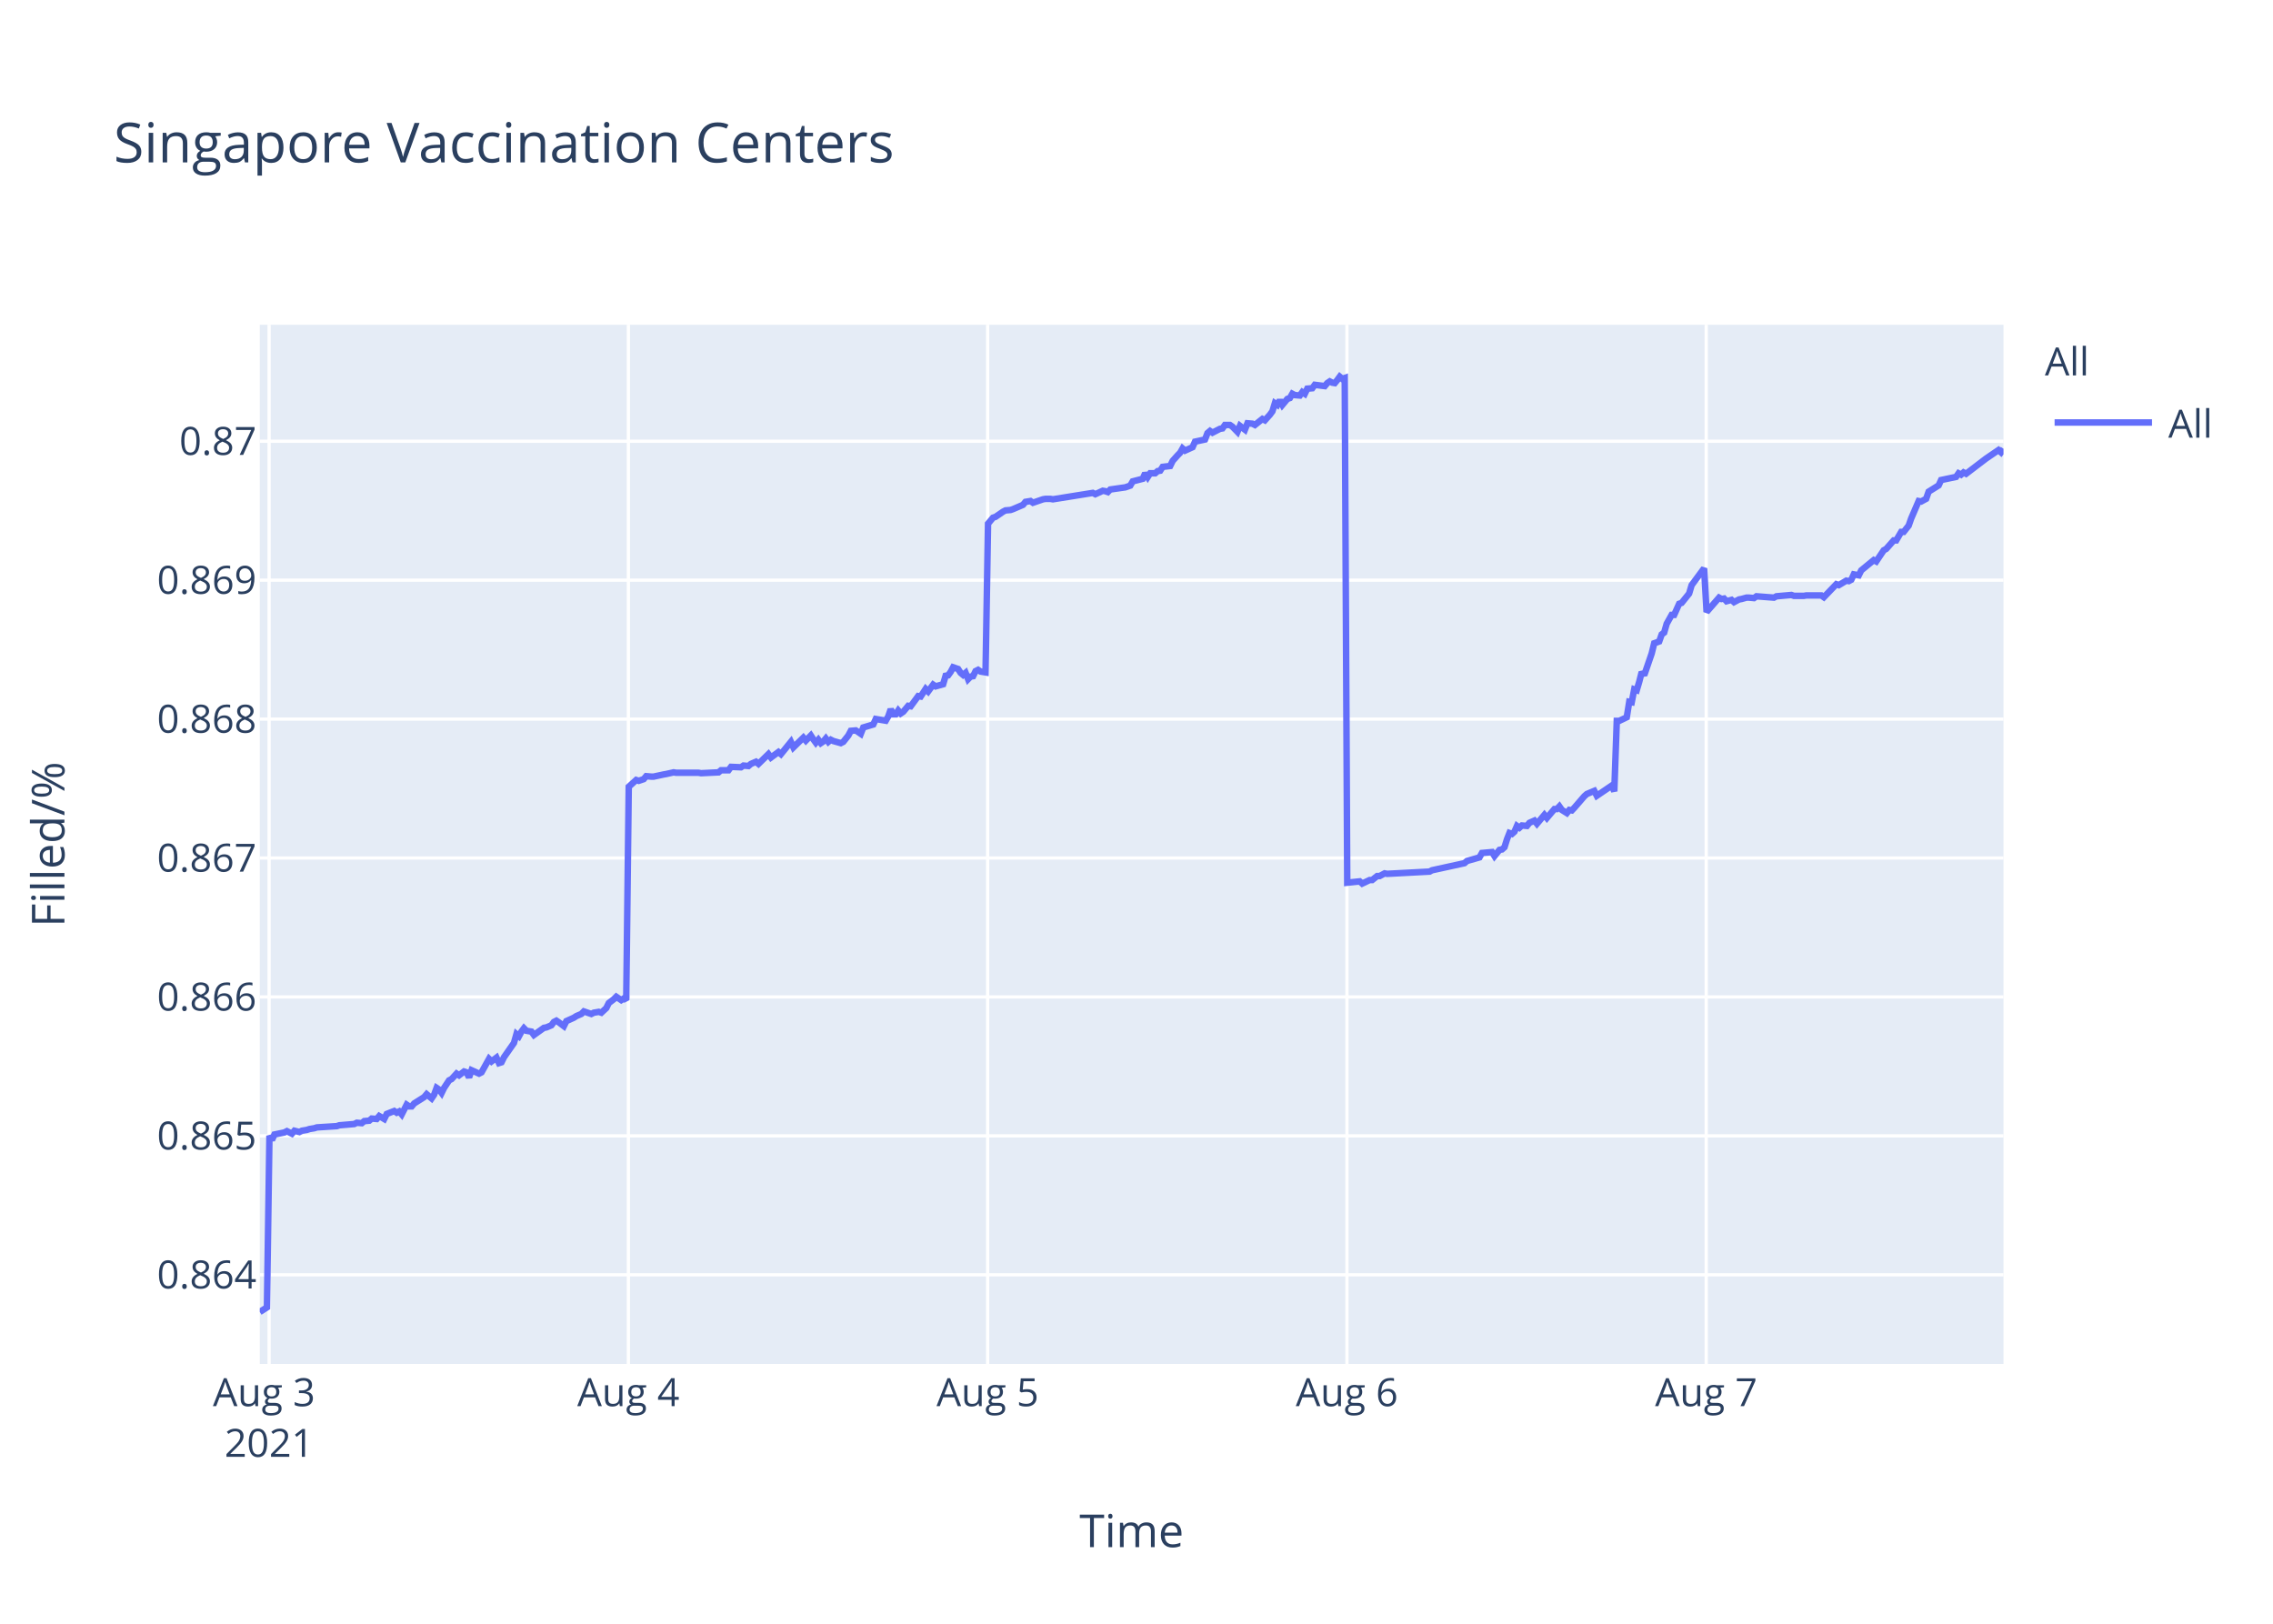
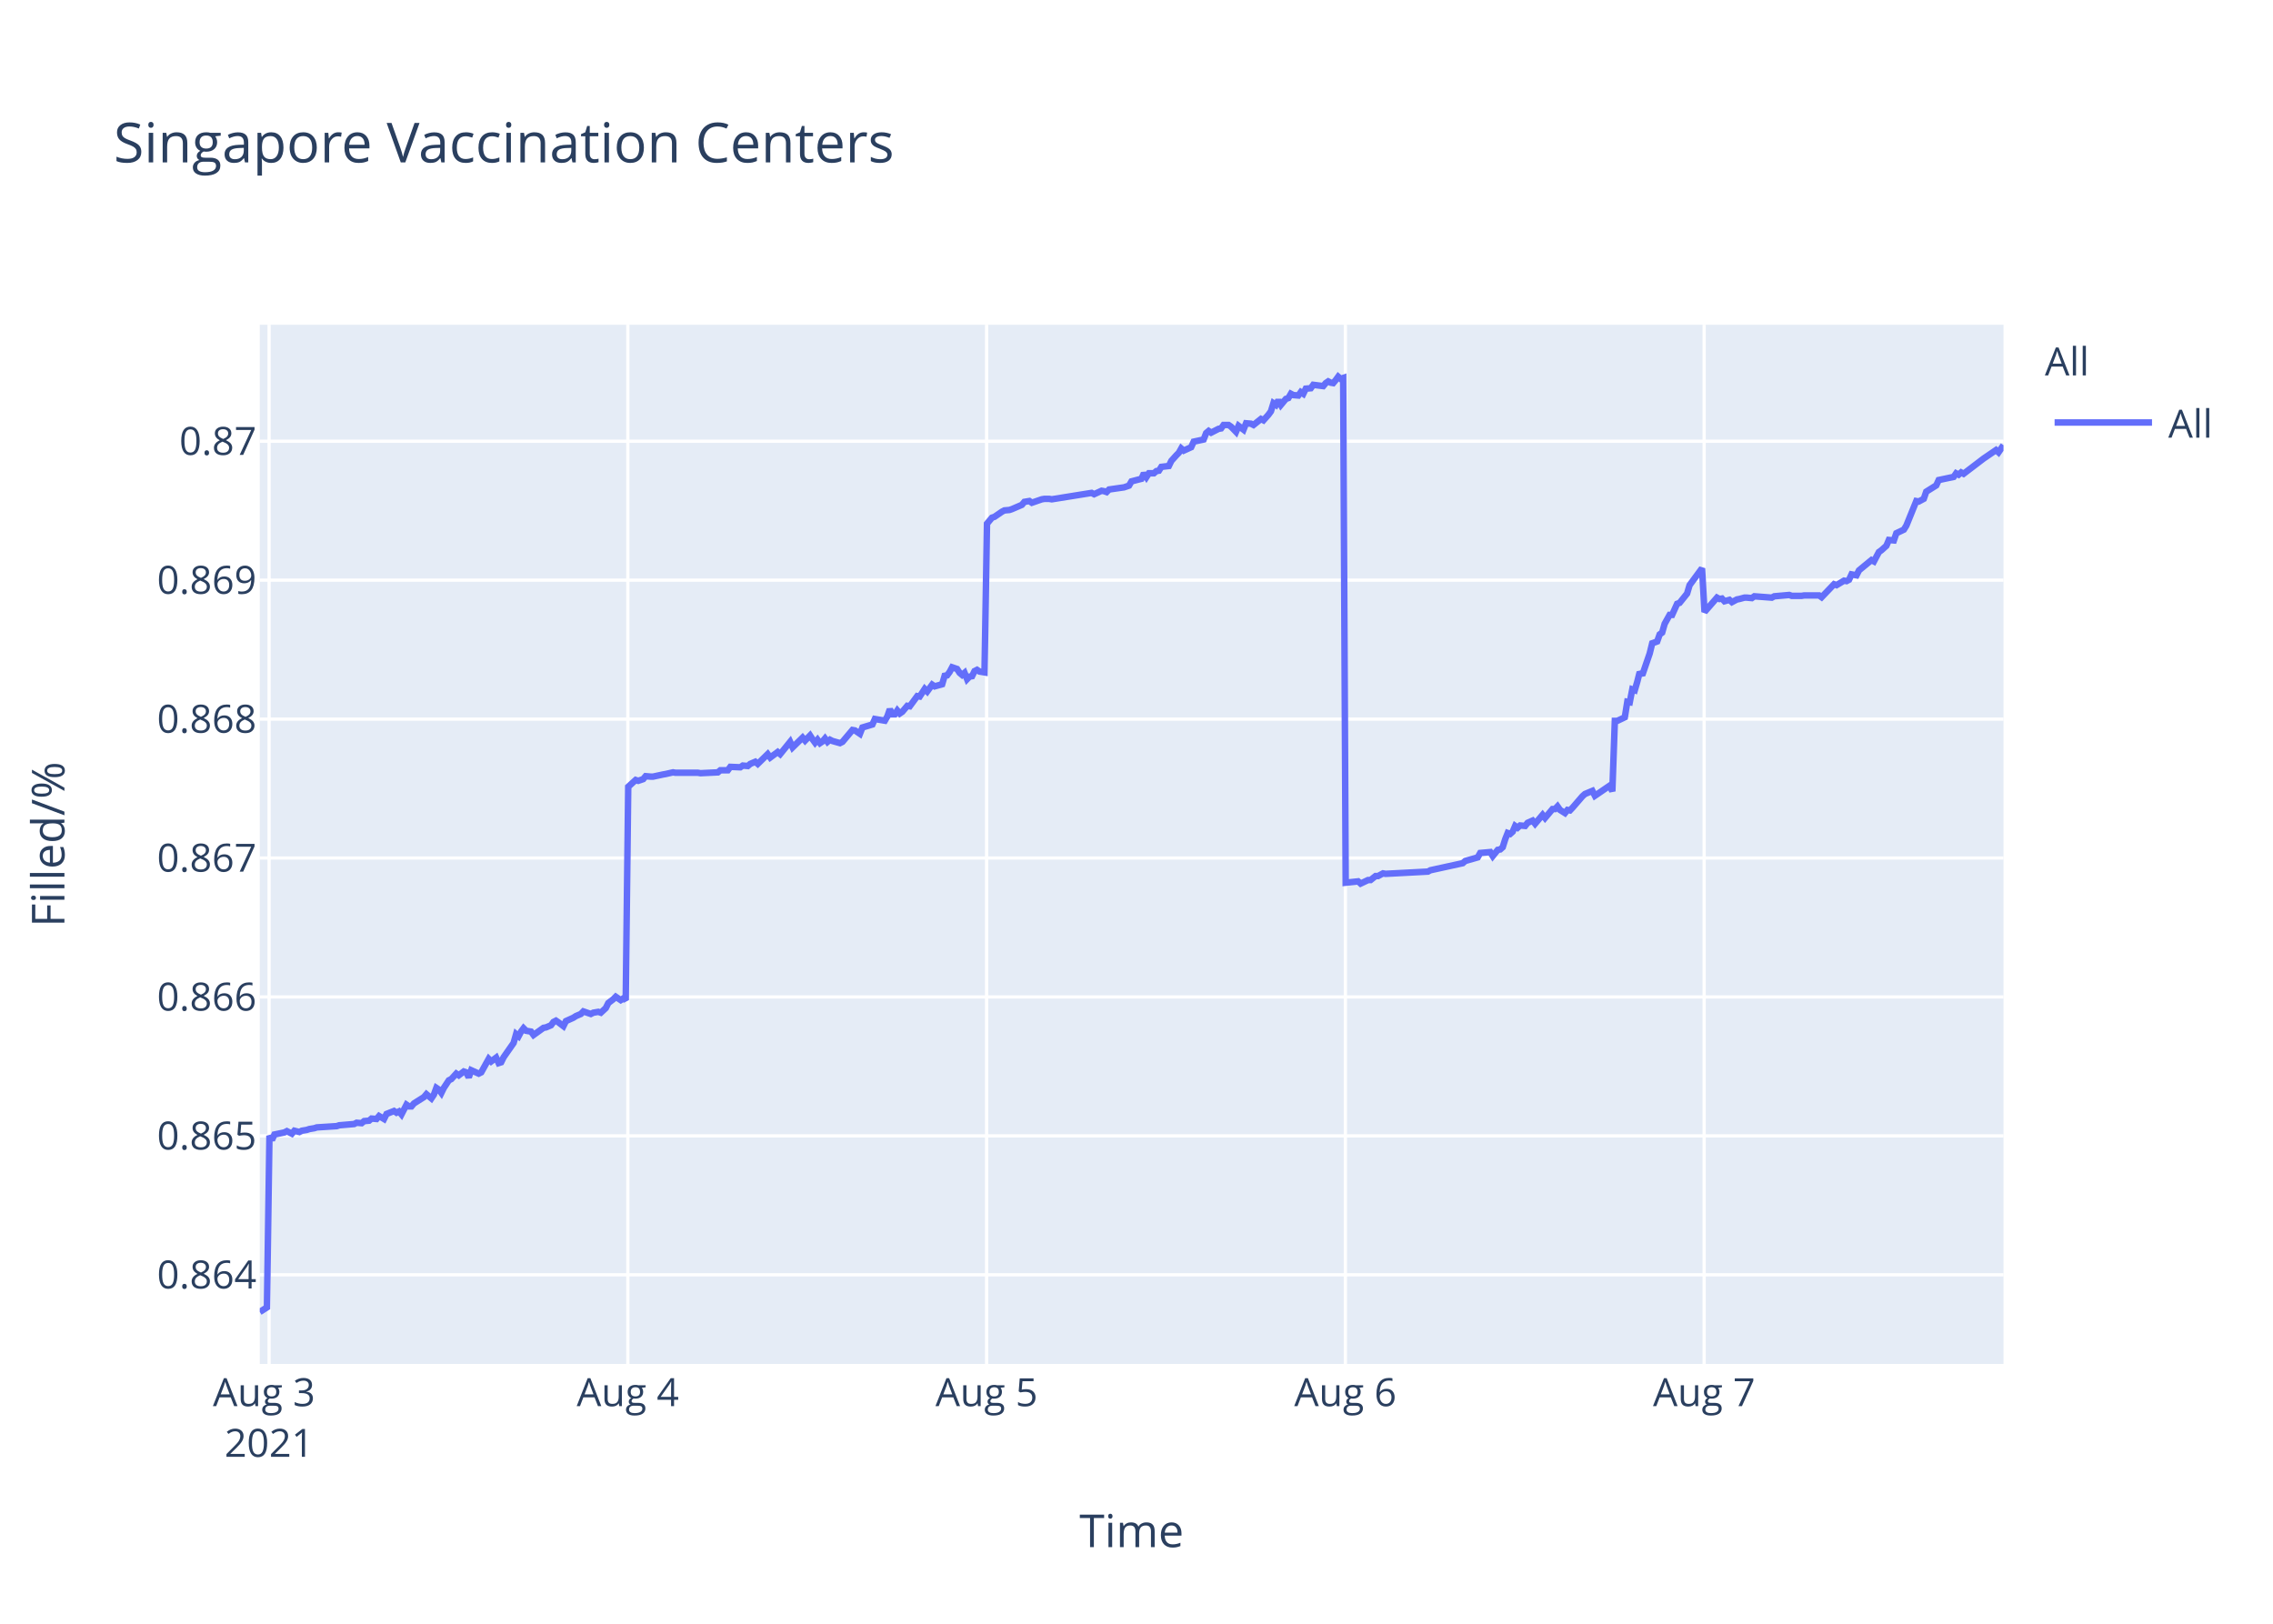
<svg xmlns="http://www.w3.org/2000/svg" class="main-svg" width="700" height="500" style="" viewBox="0 0 700 500">
  <rect x="0" y="0" width="700" height="500" style="fill: rgb(255, 255, 255); fill-opacity: 1;" />
-   <defs id="defs-d59ee8">
+   <defs id="defs-cf1103">
    <g class="clips">
-       <clipPath id="clipd59ee8xyplot" class="plotclip">
+       <clipPath id="clipcf1103xyplot" class="plotclip">
        <rect width="537" height="320" />
      </clipPath>
-       <clipPath class="axesclip" id="clipd59ee8x">
+       <clipPath class="axesclip" id="clipcf1103x">
        <rect x="80" y="0" width="537" height="500" />
      </clipPath>
-       <clipPath class="axesclip" id="clipd59ee8y">
+       <clipPath class="axesclip" id="clipcf1103y">
        <rect x="0" y="100" width="700" height="320" />
      </clipPath>
-       <clipPath class="axesclip" id="clipd59ee8xy">
+       <clipPath class="axesclip" id="clipcf1103xy">
        <rect x="80" y="100" width="537" height="320" />
      </clipPath>
    </g>
    <g class="gradients" />
  </defs>
  <g class="bglayer">
    <rect class="bg" x="80" y="100" width="537" height="320" style="fill: rgb(229, 236, 246); fill-opacity: 1; stroke-width: 0;" />
  </g>
  <g class="layer-below">
    <g class="imagelayer" />
    <g class="shapelayer" />
  </g>
  <g class="cartesianlayer">
    <g class="subplot xy">
      <g class="layer-subplot">
        <g class="shapelayer" />
        <g class="imagelayer" />
      </g>
      <g class="gridlayer">
        <g class="x">
          <path class="xgrid crisp" transform="translate(82.87,0)" d="M0,100v320" style="stroke: rgb(255, 255, 255); stroke-opacity: 1; stroke-width: 1px;" />
-           <path class="xgrid crisp" transform="translate(193.52,0)" d="M0,100v320" style="stroke: rgb(255, 255, 255); stroke-opacity: 1; stroke-width: 1px;" />
-           <path class="xgrid crisp" transform="translate(304.16,0)" d="M0,100v320" style="stroke: rgb(255, 255, 255); stroke-opacity: 1; stroke-width: 1px;" />
-           <path class="xgrid crisp" transform="translate(414.8,0)" d="M0,100v320" style="stroke: rgb(255, 255, 255); stroke-opacity: 1; stroke-width: 1px;" />
-           <path class="xgrid crisp" transform="translate(525.45,0)" d="M0,100v320" style="stroke: rgb(255, 255, 255); stroke-opacity: 1; stroke-width: 1px;" />
+           <path class="xgrid crisp" transform="translate(193.35,0)" d="M0,100v320" style="stroke: rgb(255, 255, 255); stroke-opacity: 1; stroke-width: 1px;" />
+           <path class="xgrid crisp" transform="translate(303.84,0)" d="M0,100v320" style="stroke: rgb(255, 255, 255); stroke-opacity: 1; stroke-width: 1px;" />
+           <path class="xgrid crisp" transform="translate(414.32,0)" d="M0,100v320" style="stroke: rgb(255, 255, 255); stroke-opacity: 1; stroke-width: 1px;" />
+           <path class="xgrid crisp" transform="translate(524.81,0)" d="M0,100v320" style="stroke: rgb(255, 255, 255); stroke-opacity: 1; stroke-width: 1px;" />
        </g>
        <g class="y">
          <path class="ygrid crisp" transform="translate(0,392.55)" d="M80,0h537" style="stroke: rgb(255, 255, 255); stroke-opacity: 1; stroke-width: 1px;" />
          <path class="ygrid crisp" transform="translate(0,349.77)" d="M80,0h537" style="stroke: rgb(255, 255, 255); stroke-opacity: 1; stroke-width: 1px;" />
          <path class="ygrid crisp" transform="translate(0,306.99)" d="M80,0h537" style="stroke: rgb(255, 255, 255); stroke-opacity: 1; stroke-width: 1px;" />
          <path class="ygrid crisp" transform="translate(0,264.21)" d="M80,0h537" style="stroke: rgb(255, 255, 255); stroke-opacity: 1; stroke-width: 1px;" />
          <path class="ygrid crisp" transform="translate(0,221.43)" d="M80,0h537" style="stroke: rgb(255, 255, 255); stroke-opacity: 1; stroke-width: 1px;" />
          <path class="ygrid crisp" transform="translate(0,178.65)" d="M80,0h537" style="stroke: rgb(255, 255, 255); stroke-opacity: 1; stroke-width: 1px;" />
          <path class="ygrid crisp" transform="translate(0,135.87)" d="M80,0h537" style="stroke: rgb(255, 255, 255); stroke-opacity: 1; stroke-width: 1px;" />
        </g>
      </g>
      <g class="zerolinelayer" />
      <path class="xlines-below" />
      <path class="ylines-below" />
      <g class="overlines-below" />
      <g class="xaxislayer-below" />
      <g class="yaxislayer-below" />
      <g class="overaxes-below" />
-       <g class="plot" transform="translate(80,100)" clip-path="url('#clipd59ee8xyplot')">
+       <g class="plot" transform="translate(80,100)" clip-path="url('#clipcf1103xyplot')">
        <g class="scatterlayer mlayer">
-           <g class="trace scatter trace89664e" style="stroke-miterlimit: 2; opacity: 1;">
+           <g class="trace scatter tracefaa438" style="stroke-miterlimit: 2; opacity: 1;">
            <g class="fills" />
            <g class="errorbars" />
            <g class="lines">
-               <path class="js-line" d="M0,304L2.21,302.59L2.98,249.74L3.75,251.04L4.52,249.35L7.59,248.71L8.36,248.32L9.9,249.1L10.67,248.19L12.2,248.58L12.97,248.19L14.51,247.93L15.28,247.67L16.81,247.41L17.59,247.16L23.73,246.77L24.5,246.51L29.11,246.12L29.88,245.73L31.41,245.86L32.18,245.22L33.72,245.09L34.48,244.44L36.02,244.57L36.79,243.66L38.33,244.57L39.1,243.02L41.4,242.11L42.17,242.63L42.94,242.24L43.71,243.15L45.24,240.17L46.01,240.69L46.78,240.69L47.55,239.78L50.62,237.84L51.39,236.94L52.92,238.23L53.7,237.07L54.46,235L55.23,235.51L56,236.55L56.76,235L58.3,232.67L59.07,232.28L60.61,230.6L61.38,231.12L62.91,229.95L63.68,230.21L64.45,231.76L65.22,229.56L67.53,230.6L68.29,230.21L70.6,226.07L71.37,226.85L72.9,225.68L73.67,227.36L74.44,227.11L75.21,225.55L78.28,221.16L79.05,218.44L79.82,219.09L80.59,217.66L81.36,216.63L82.12,217.4L83.66,217.66L84.43,218.7L87.51,216.5L88.27,216.37L89.81,215.72L90.58,214.69L91.34,214.3L92.11,214.82L93.65,215.98L94.42,214.43L96.72,213.39L97.5,212.88L99.03,212.23L99.8,211.45L102.1,212.23L102.87,211.84L104.41,211.58L105.18,211.84L106.71,210.42L107.48,208.87L109.02,207.7L109.79,206.93L111.32,207.96L112.09,207.44L112.86,207.96L113.63,142.27L115.93,140.18L116.7,140.44L118.24,139.92L119.01,139.01L120.54,139.14L121.31,139.14L124.38,138.48L125.15,138.35L127.46,137.83L128.23,137.96L135.14,137.96L135.91,138.09L141.29,137.83L142.06,137.18L144.36,137.18L145.13,136.14L148.2,136.27L148.97,135.74L150.5,135.88L151.27,135.22L152.81,134.57L153.58,135.22L156.65,132.22L157.42,133.27L159.73,131.57L160.5,132.22L163.57,128.44L164.34,130.14L167.41,127.14L168.18,128.05L169.71,126.48L170.48,127.66L171.25,128.7L172.02,127.79L172.79,128.83L173.56,128.31L174.32,127.4L175.09,128.44L175.86,127.79L176.63,128.18L178.93,128.83L179.7,128.44L181.26,126.48L182.02,125.05L183.55,124.92L184.33,125.44L185.09,125.96L185.86,124.01L188.94,123.09L189.71,121.4L192.78,121.92L193.55,120.61L194.31,118.4L195.08,119.96L195.86,119.96L196.62,118.79L197.39,119.7L198.16,119.18L199.7,117.35L200.46,117.48L202.77,114.35L203.54,114.48L205.07,112.14L205.84,112.92L207.38,110.83L208.15,111.35L210.45,110.7L211.22,108.09L211.99,107.96L212.75,106.92L213.53,105.48L214.29,105.74L215.06,106L215.83,107.18L216.6,107.83L217.37,107.18L218.14,109.13L218.9,108.35L219.67,108.22L220.44,106.66L221.21,106.27L221.98,106.79L223.51,107.05L224.28,61.25L225.82,59.41L226.59,59.15L228.89,57.57L229.66,57.17L231.2,57.04L231.96,56.78L235.04,55.46L235.81,54.54L237.35,54.28L238.11,54.81L241.19,53.75L241.95,53.62L243.49,53.62L244.26,53.75L256.55,51.78L257.32,52.18L259.62,51.12L260.39,51.25L261.16,51.52L261.92,50.73L266.54,50.07L268.07,49.54L268.84,48.23L270.38,47.83L271.91,47.44L272.68,45.73L273.45,46.91L274.22,45.73L275.76,45.73L276.52,45.07L277.3,44.94L278.06,43.76L280.37,43.49L281.14,41.91L282.67,40.2L283.44,39.42L284.19,38.1L284.95,38.76L287.26,37.71L288.02,36L291.1,35.34L291.86,33.36L292.64,32.71L293.4,33.23L294.94,32.44L295.71,32.05L296.48,31.92L297.24,30.86L298.78,30.86L299.55,31.39L301.09,32.97L301.86,31.13L303.39,32.31L304.17,30.34L305.7,30.47L306.47,30.86L308.77,29.02L309.54,29.42L311.08,27.71L311.85,26.66L312.62,24.16L313.39,24.68L314.15,23.24L314.92,24.68L316.46,22.84L317.23,22.58L317.99,21.26L318.76,21.66L320.3,21.79L321.06,20.74L321.83,21.26L322.6,19.68L324.14,19.55L324.91,18.5L327.98,18.89L328.75,17.97L329.52,17.45L330.29,17.84L331.06,17.97L331.82,17.05L332.59,16L333.36,16.66L334.13,16.39L334.9,171.81L338.74,171.4L339.51,172.08L341.81,170.99L342.58,170.99L344.12,169.76L344.89,169.76L346.42,168.94L347.19,169.08L360.26,168.39L361.02,167.98L371,165.8L371.78,165.12L375.62,164.02L376.39,162.66L379.49,162.38L380.25,163.61L381.79,161.7L382.56,161.57L383.33,160.88L384.1,158.43L384.86,156.51L385.63,156.79L386.4,156.1L387.17,154.33L387.94,154.88L388.7,154.19L390.24,154.33L391.01,153.37L392.55,152.69L393.32,153.65L395.62,150.92L396.39,151.87L398.7,149.14L399.46,149.14L400.23,148.32L401,149.41L402.54,150.37L403.31,149.41L404.07,149.55L404.85,148.73L407.92,145.18L408.69,144.5L410.99,143.54L411.76,145.04L416.37,141.9L417.14,143.68L417.91,121.97L418.68,121.97L420.98,120.88L421.75,116.1L422.51,116.24L423.28,112.28L424.05,112.55L424.82,109.96L425.59,106.95L426.36,107.91L428.66,101.22L429.43,98.08L430.97,97.53L431.74,95.35L432.5,94.8L433.28,92.07L434.81,89.34L435.58,89.34L437.12,85.93L437.88,85.65L440.19,82.78L440.96,80.19L444.8,75L445.57,88.44L449.41,84.03L450.18,84.45L450.95,84.31L451.71,85.14L453.25,84.72L454.02,85.41L455.56,84.59L456.32,84.45L457.86,84.03L458.63,84.03L460.17,84.17L460.94,83.62L466.31,84.03L467.08,83.62L471.7,83.21L472.46,83.48L475.53,83.48L476.3,83.35L477.84,83.35L478.61,83.35L480.91,83.35L481.68,83.9L485.52,79.9L486.29,80.18L488.6,78.8L489.36,78.94L490.13,78.53L490.9,76.87L492.43,77.15L493.2,75.63L497.05,72.47L497.81,72.88L500.12,69.44L500.89,69.02L503.19,66.41L503.96,66.41L505.5,63.79L506.26,63.79L507.8,61.86L508.57,59.66L510.88,54.29L511.65,54.43L513.18,53.6L513.95,51.4L517.03,49.47L517.79,47.82L522.4,46.85L523.17,45.75L523.94,46.16L524.71,45.48L525.48,45.89L531.62,41.21L535.46,38.59L536.23,39.28L537,38.18" style="vector-effect: non-scaling-stroke; fill: none; stroke: rgb(99, 110, 250); stroke-opacity: 1; stroke-width: 2px; opacity: 1;" />
+               <path class="js-line" d="M0,304L2.21,302.59L2.98,249.74L3.75,251.04L4.52,249.35L7.58,248.71L8.35,248.32L9.89,249.1L10.65,248.19L12.19,248.58L12.95,248.19L14.49,247.93L15.25,247.67L16.79,247.41L17.56,247.16L23.7,246.77L24.46,246.51L29.07,246.12L29.83,245.73L31.37,245.86L32.14,245.22L33.67,245.09L34.43,244.44L35.97,244.57L36.74,243.66L38.27,244.57L39.04,243.02L41.34,242.11L42.11,242.63L42.88,242.24L43.64,243.15L45.18,240.17L45.94,240.69L46.71,240.69L47.48,239.78L50.55,237.84L51.32,236.94L52.85,238.23L53.62,237.07L54.38,235L55.15,235.51L55.92,236.55L56.68,235L58.22,232.67L58.99,232.28L60.52,230.6L61.29,231.12L62.82,229.95L63.59,230.21L64.36,231.76L65.12,229.56L67.43,230.6L68.2,230.21L70.5,226.07L71.26,226.85L72.8,225.68L73.57,227.36L74.33,227.11L75.1,225.55L78.17,221.16L78.94,218.44L79.71,219.09L80.47,217.66L81.24,216.63L82.01,217.4L83.54,217.66L84.31,218.7L87.38,216.5L88.14,216.37L89.68,215.72L90.45,214.69L91.21,214.3L91.98,214.82L93.51,215.98L94.28,214.43L96.58,213.39L97.36,212.88L98.89,212.23L99.65,211.45L101.95,212.23L102.72,211.84L104.26,211.58L105.03,211.84L106.56,210.42L107.33,208.87L108.86,207.7L109.63,206.93L111.16,207.96L111.93,207.44L112.7,207.96L113.47,142.27L115.77,140.18L116.54,140.44L118.07,139.92L118.84,139.01L120.37,139.14L121.14,139.14L124.21,138.48L124.97,138.35L127.27,137.83L128.04,137.96L134.95,137.96L135.72,138.09L141.08,137.83L141.85,137.18L144.15,137.18L144.92,136.14L147.99,136.27L148.76,135.74L150.29,135.88L151.06,135.22L152.6,134.57L153.36,135.22L156.43,132.22L157.2,133.27L159.5,131.57L160.27,132.22L163.33,128.44L164.1,130.14L167.17,127.14L167.94,128.05L169.47,126.48L170.24,127.66L171.01,128.7L171.77,127.79L172.54,128.83L173.31,128.31L174.07,127.4L174.84,128.44L175.61,127.79L176.38,128.18L178.68,128.83L179.45,128.44L182.53,124.79L183.29,124.92L184.83,125.96L185.6,124.01L188.67,123.09L189.43,121.4L192.5,121.92L193.27,120.61L194.04,118.4L194.8,119.96L195.57,119.96L196.34,118.79L197.11,119.7L197.87,119.18L199.41,117.35L200.18,117.48L202.48,114.35L203.24,114.48L204.78,112.14L205.55,112.92L207.08,110.83L207.85,111.35L210.15,110.7L210.92,108.09L211.68,107.96L212.45,106.92L213.22,105.48L213.99,105.74L214.75,106L215.52,107.18L216.29,107.83L217.05,107.18L217.83,109.13L218.59,108.35L219.36,108.22L220.12,106.66L220.89,106.27L221.66,106.79L223.19,107.05L223.96,61.25L225.49,59.41L226.26,59.15L228.56,57.57L229.33,57.17L230.86,57.04L231.63,56.78L234.7,55.46L235.47,54.54L237.01,54.28L237.77,54.81L240.84,53.75L241.61,53.62L243.14,53.62L243.91,53.75L256.18,51.78L256.95,52.18L259.25,51.12L260.01,51.25L260.79,51.52L261.55,50.73L266.16,50.07L267.69,49.54L268.46,48.23L269.99,47.83L271.52,47.44L272.29,45.73L273.06,46.91L273.83,45.73L275.36,45.73L276.13,45.07L276.9,44.94L277.66,43.76L279.96,43.49L280.73,41.91L282.27,40.2L283.04,39.42L283.78,38.1L284.54,38.76L286.84,37.71L287.61,36L290.68,35.34L291.45,33.36L292.22,32.71L292.98,33.23L294.52,32.44L295.29,32.05L296.05,31.92L296.82,30.86L298.35,30.86L299.12,31.39L300.65,32.97L301.43,31.13L302.96,32.31L303.74,30.34L305.26,30.47L306.03,30.86L308.33,29.02L309.1,29.42L310.63,27.71L311.4,26.66L312.17,24.16L312.94,24.68L313.7,23.24L314.47,24.68L316,22.84L316.77,22.58L317.54,21.26L318.3,21.66L319.84,21.79L320.6,20.74L321.37,21.26L322.14,19.68L323.67,19.55L324.44,18.5L327.51,18.89L328.28,17.97L329.04,17.45L329.81,17.84L330.58,17.97L331.35,17.05L332.12,16L332.88,16.66L333.65,16.39L334.42,171.81L338.25,171.4L339.02,172.08L341.32,170.99L342.09,170.99L343.63,169.76L344.39,169.76L345.92,168.94L346.69,169.08L359.74,168.39L360.5,167.98L370.47,165.8L371.24,165.12L375.08,164.02L375.85,162.66L378.94,162.38L379.71,163.61L381.25,161.7L382.01,161.57L382.78,160.88L383.55,158.43L384.31,156.51L385.08,156.79L385.85,156.1L386.61,154.33L387.38,154.88L388.15,154.19L389.69,154.33L390.45,153.37L391.99,152.69L392.75,153.65L395.06,150.92L395.82,151.87L398.12,149.14L398.89,149.14L399.66,148.32L400.43,149.41L401.96,150.37L402.73,149.41L403.49,149.55L404.27,148.73L407.34,145.18L408.1,144.5L410.4,143.54L411.17,145.04L415.77,141.9L416.54,143.68L417.31,121.97L418.08,121.97L420.38,120.88L421.15,116.1L421.91,116.24L422.68,112.28L423.45,112.55L424.21,109.96L424.98,106.95L425.75,107.91L428.05,101.22L428.82,98.08L430.35,97.53L431.12,95.35L431.88,94.8L432.66,92.07L434.19,89.34L434.95,89.34L436.49,85.93L437.25,85.65L439.56,82.78L440.33,80.19L444.16,75L444.93,88.44L448.77,84.03L449.54,84.45L450.3,84.31L451.07,85.14L452.6,84.72L453.37,85.41L454.91,84.59L455.67,84.45L457.21,84.03L457.97,84.03L459.51,84.17L460.28,83.62L465.65,84.03L466.41,83.62L471.02,83.21L471.78,83.48L474.85,83.48L475.62,83.35L477.15,83.35L477.92,83.35L480.22,83.35L480.99,83.9L484.82,79.9L485.59,80.18L487.9,78.8L488.66,78.94L489.43,78.53L490.2,76.87L491.73,77.15L492.5,75.63L496.34,72.47L497.1,72.88L498.63,69.99L499.4,69.44L500.94,68.06L501.7,66.27L503.24,66.41L504,64.2L506.31,63.1L507.08,61.86L510.15,54.29L510.91,54.43L512.45,53.6L513.21,51.4L516.29,49.47L517.05,47.82L521.66,46.85L522.42,45.75L523.19,46.16L523.96,45.48L524.72,45.89L530.86,41.21L534.7,38.59L535.47,39.28L537,37.08" style="vector-effect: non-scaling-stroke; fill: none; stroke: rgb(99, 110, 250); stroke-opacity: 1; stroke-width: 2px; opacity: 1;" />
            </g>
            <g class="points" />
            <g class="text" />
          </g>
        </g>
      </g>
      <g class="overplot" />
      <path class="xlines-above crisp" d="M0,0" style="fill: none;" />
      <path class="ylines-above crisp" d="M0,0" style="fill: none;" />
      <g class="overlines-above" />
      <g class="xaxislayer-above">
        <g class="xtick">
          <text text-anchor="middle" x="0" y="433" transform="translate(82.87,0)" style="font-family: 'Open Sans', verdana, arial, sans-serif; font-size: 12px; fill: rgb(42, 63, 95); fill-opacity: 1; white-space: pre;">
            <tspan class="line" dy="0em" x="0" y="433">Aug 3</tspan>
            <tspan class="line" dy="1.3em" x="0" y="433">2021</tspan>
          </text>
        </g>
        <g class="xtick">
-           <text text-anchor="middle" x="0" y="433" transform="translate(193.52,0)" style="font-family: 'Open Sans', verdana, arial, sans-serif; font-size: 12px; fill: rgb(42, 63, 95); fill-opacity: 1; white-space: pre;">Aug 4</text>
+           <text text-anchor="middle" x="0" y="433" transform="translate(193.35,0)" style="font-family: 'Open Sans', verdana, arial, sans-serif; font-size: 12px; fill: rgb(42, 63, 95); fill-opacity: 1; white-space: pre;">Aug 4</text>
        </g>
        <g class="xtick">
-           <text text-anchor="middle" x="0" y="433" transform="translate(304.16,0)" style="font-family: 'Open Sans', verdana, arial, sans-serif; font-size: 12px; fill: rgb(42, 63, 95); fill-opacity: 1; white-space: pre;">Aug 5</text>
+           <text text-anchor="middle" x="0" y="433" transform="translate(303.84,0)" style="font-family: 'Open Sans', verdana, arial, sans-serif; font-size: 12px; fill: rgb(42, 63, 95); fill-opacity: 1; white-space: pre;">Aug 5</text>
        </g>
        <g class="xtick">
-           <text text-anchor="middle" x="0" y="433" transform="translate(414.8,0)" style="font-family: 'Open Sans', verdana, arial, sans-serif; font-size: 12px; fill: rgb(42, 63, 95); fill-opacity: 1; white-space: pre;">Aug 6</text>
+           <text text-anchor="middle" x="0" y="433" transform="translate(414.32,0)" style="font-family: 'Open Sans', verdana, arial, sans-serif; font-size: 12px; fill: rgb(42, 63, 95); fill-opacity: 1; white-space: pre;">Aug 6</text>
        </g>
        <g class="xtick">
-           <text text-anchor="middle" x="0" y="433" transform="translate(525.45,0)" style="font-family: 'Open Sans', verdana, arial, sans-serif; font-size: 12px; fill: rgb(42, 63, 95); fill-opacity: 1; white-space: pre;">Aug 7</text>
+           <text text-anchor="middle" x="0" y="433" transform="translate(524.81,0)" style="font-family: 'Open Sans', verdana, arial, sans-serif; font-size: 12px; fill: rgb(42, 63, 95); fill-opacity: 1; white-space: pre;">Aug 7</text>
        </g>
      </g>
      <g class="yaxislayer-above">
        <g class="ytick">
          <text text-anchor="end" x="79" y="4.2" transform="translate(0,392.55)" style="font-family: 'Open Sans', verdana, arial, sans-serif; font-size: 12px; fill: rgb(42, 63, 95); fill-opacity: 1; white-space: pre;">0.864</text>
        </g>
        <g class="ytick">
          <text text-anchor="end" x="79" y="4.2" transform="translate(0,349.77)" style="font-family: 'Open Sans', verdana, arial, sans-serif; font-size: 12px; fill: rgb(42, 63, 95); fill-opacity: 1; white-space: pre;">0.865</text>
        </g>
        <g class="ytick">
          <text text-anchor="end" x="79" y="4.2" transform="translate(0,306.99)" style="font-family: 'Open Sans', verdana, arial, sans-serif; font-size: 12px; fill: rgb(42, 63, 95); fill-opacity: 1; white-space: pre;">0.866</text>
        </g>
        <g class="ytick">
          <text text-anchor="end" x="79" y="4.2" transform="translate(0,264.21)" style="font-family: 'Open Sans', verdana, arial, sans-serif; font-size: 12px; fill: rgb(42, 63, 95); fill-opacity: 1; white-space: pre;">0.867</text>
        </g>
        <g class="ytick">
          <text text-anchor="end" x="79" y="4.2" transform="translate(0,221.43)" style="font-family: 'Open Sans', verdana, arial, sans-serif; font-size: 12px; fill: rgb(42, 63, 95); fill-opacity: 1; white-space: pre;">0.868</text>
        </g>
        <g class="ytick">
          <text text-anchor="end" x="79" y="4.2" transform="translate(0,178.65)" style="font-family: 'Open Sans', verdana, arial, sans-serif; font-size: 12px; fill: rgb(42, 63, 95); fill-opacity: 1; white-space: pre;">0.869</text>
        </g>
        <g class="ytick">
          <text text-anchor="end" x="79" y="4.2" transform="translate(0,135.87)" style="font-family: 'Open Sans', verdana, arial, sans-serif; font-size: 12px; fill: rgb(42, 63, 95); fill-opacity: 1; white-space: pre;">0.87</text>
        </g>
      </g>
      <g class="overaxes-above" />
    </g>
  </g>
  <g class="polarlayer" />
  <g class="ternarylayer" />
  <g class="geolayer" />
  <g class="funnelarealayer" />
  <g class="pielayer" />
  <g class="treemaplayer" />
  <g class="sunburstlayer" />
  <g class="glimages" />
-   <defs id="topdefs-d59ee8">
+   <defs id="topdefs-cf1103">
    <g class="clips" />
-     <clipPath id="legendd59ee8">
+     <clipPath id="legendcf1103">
      <rect width="60" height="45" x="0" y="0" />
    </clipPath>
  </defs>
  <g class="layer-above">
    <g class="imagelayer" />
    <g class="shapelayer" />
  </g>
  <g class="infolayer">
    <g class="legend" pointer-events="all" transform="translate(627.74,100)">
      <rect class="bg" shape-rendering="crispEdges" width="60" height="45" x="0" y="0" style="stroke: rgb(68, 68, 68); stroke-opacity: 1; fill: rgb(255, 255, 255); fill-opacity: 1; stroke-width: 0px;" />
-       <g class="scrollbox" transform="" clip-path="url('#legendd59ee8')">
+       <g class="scrollbox" transform="" clip-path="url('#legendcf1103')">
        <text class="legendtitletext" text-anchor="start" x="2" y="15.6" style="font-family: 'Open Sans', verdana, arial, sans-serif; font-size: 12px; fill: rgb(42, 63, 95); fill-opacity: 1; white-space: pre;">All</text>
        <g class="groups" transform="">
          <g class="traces" transform="translate(0,30.1)" style="opacity: 1;">
            <text class="legendtext" text-anchor="start" x="40" y="4.68" style="font-family: 'Open Sans', verdana, arial, sans-serif; font-size: 12px; fill: rgb(42, 63, 95); fill-opacity: 1; white-space: pre;">All</text>
            <g class="layers" style="opacity: 1;">
              <g class="legendfill" />
              <g class="legendlines">
                <path class="js-line" d="M5,0h30" style="fill: none; stroke: rgb(99, 110, 250); stroke-opacity: 1; stroke-width: 2px;" />
              </g>
              <g class="legendsymbols">
                <g class="legendpoints" />
              </g>
            </g>
            <rect class="legendtoggle" x="0" y="-9.5" width="54.891" height="19" style="fill: rgb(0, 0, 0); fill-opacity: 0;" />
          </g>
        </g>
      </g>
      <rect class="scrollbar" rx="20" ry="3" width="0" height="0" x="0" y="0" style="fill: rgb(128, 139, 164); fill-opacity: 1;" />
    </g>
    <g class="g-gtitle">
      <text class="gtitle" x="35" y="50" text-anchor="start" dy="0em" style="font-family: 'Open Sans', verdana, arial, sans-serif; font-size: 17px; fill: rgb(42, 63, 95); opacity: 1; font-weight: normal; white-space: pre;">Singapore Vaccination Centers</text>
    </g>
    <g class="g-xtitle">
      <text class="xtitle" x="348.5" y="476.409" text-anchor="middle" style="font-family: 'Open Sans', verdana, arial, sans-serif; font-size: 14px; fill: rgb(42, 63, 95); opacity: 1; font-weight: normal; white-space: pre;">Time</text>
    </g>
    <g class="g-ytitle">
      <text class="ytitle" transform="rotate(-90,19.84063,260)" x="19.841" y="260" text-anchor="middle" style="font-family: 'Open Sans', verdana, arial, sans-serif; font-size: 14px; fill: rgb(42, 63, 95); opacity: 1; font-weight: normal; white-space: pre;">Filled/%</text>
    </g>
  </g>
</svg>
